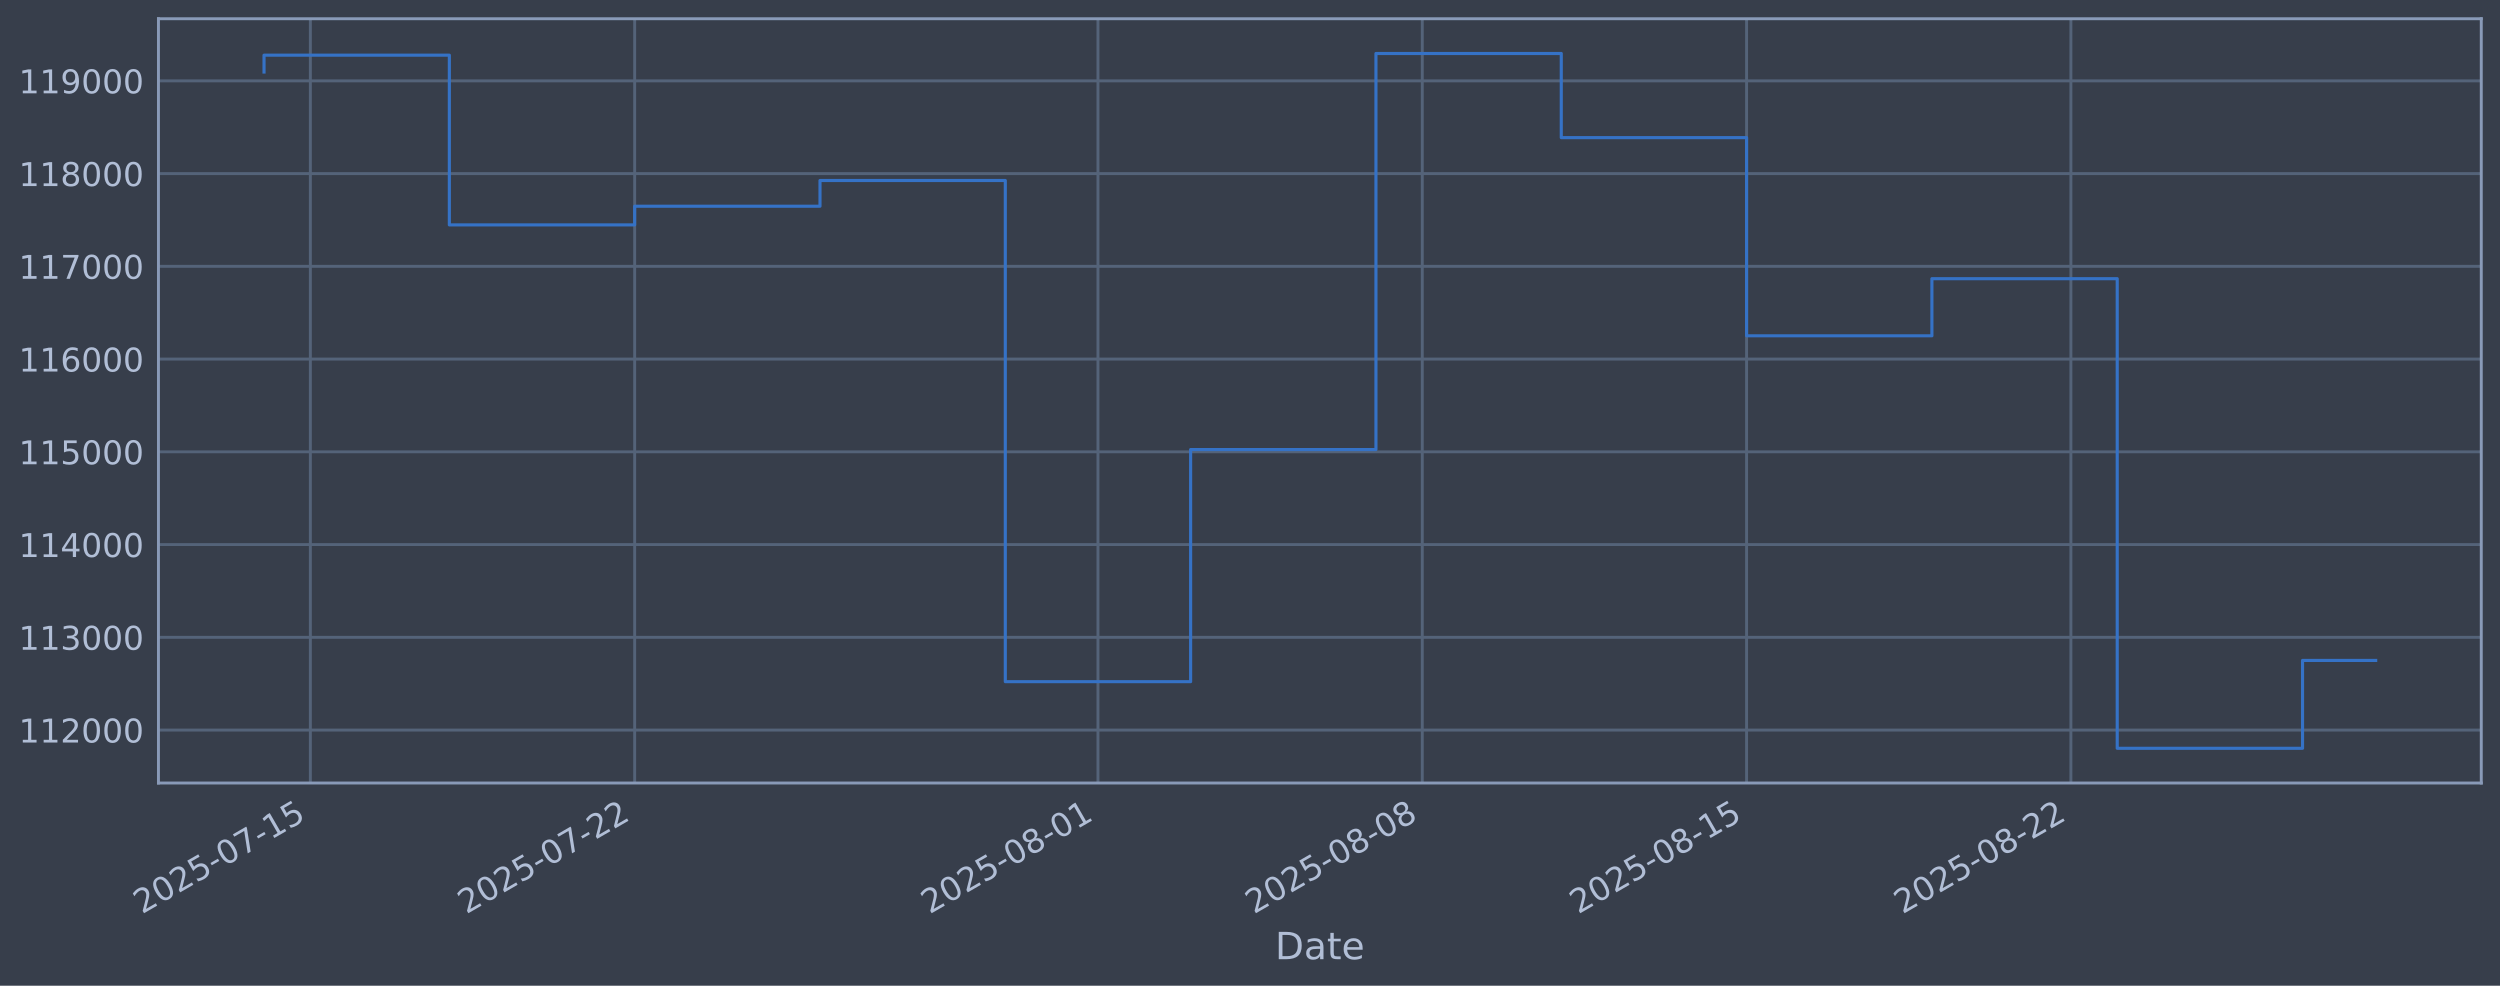
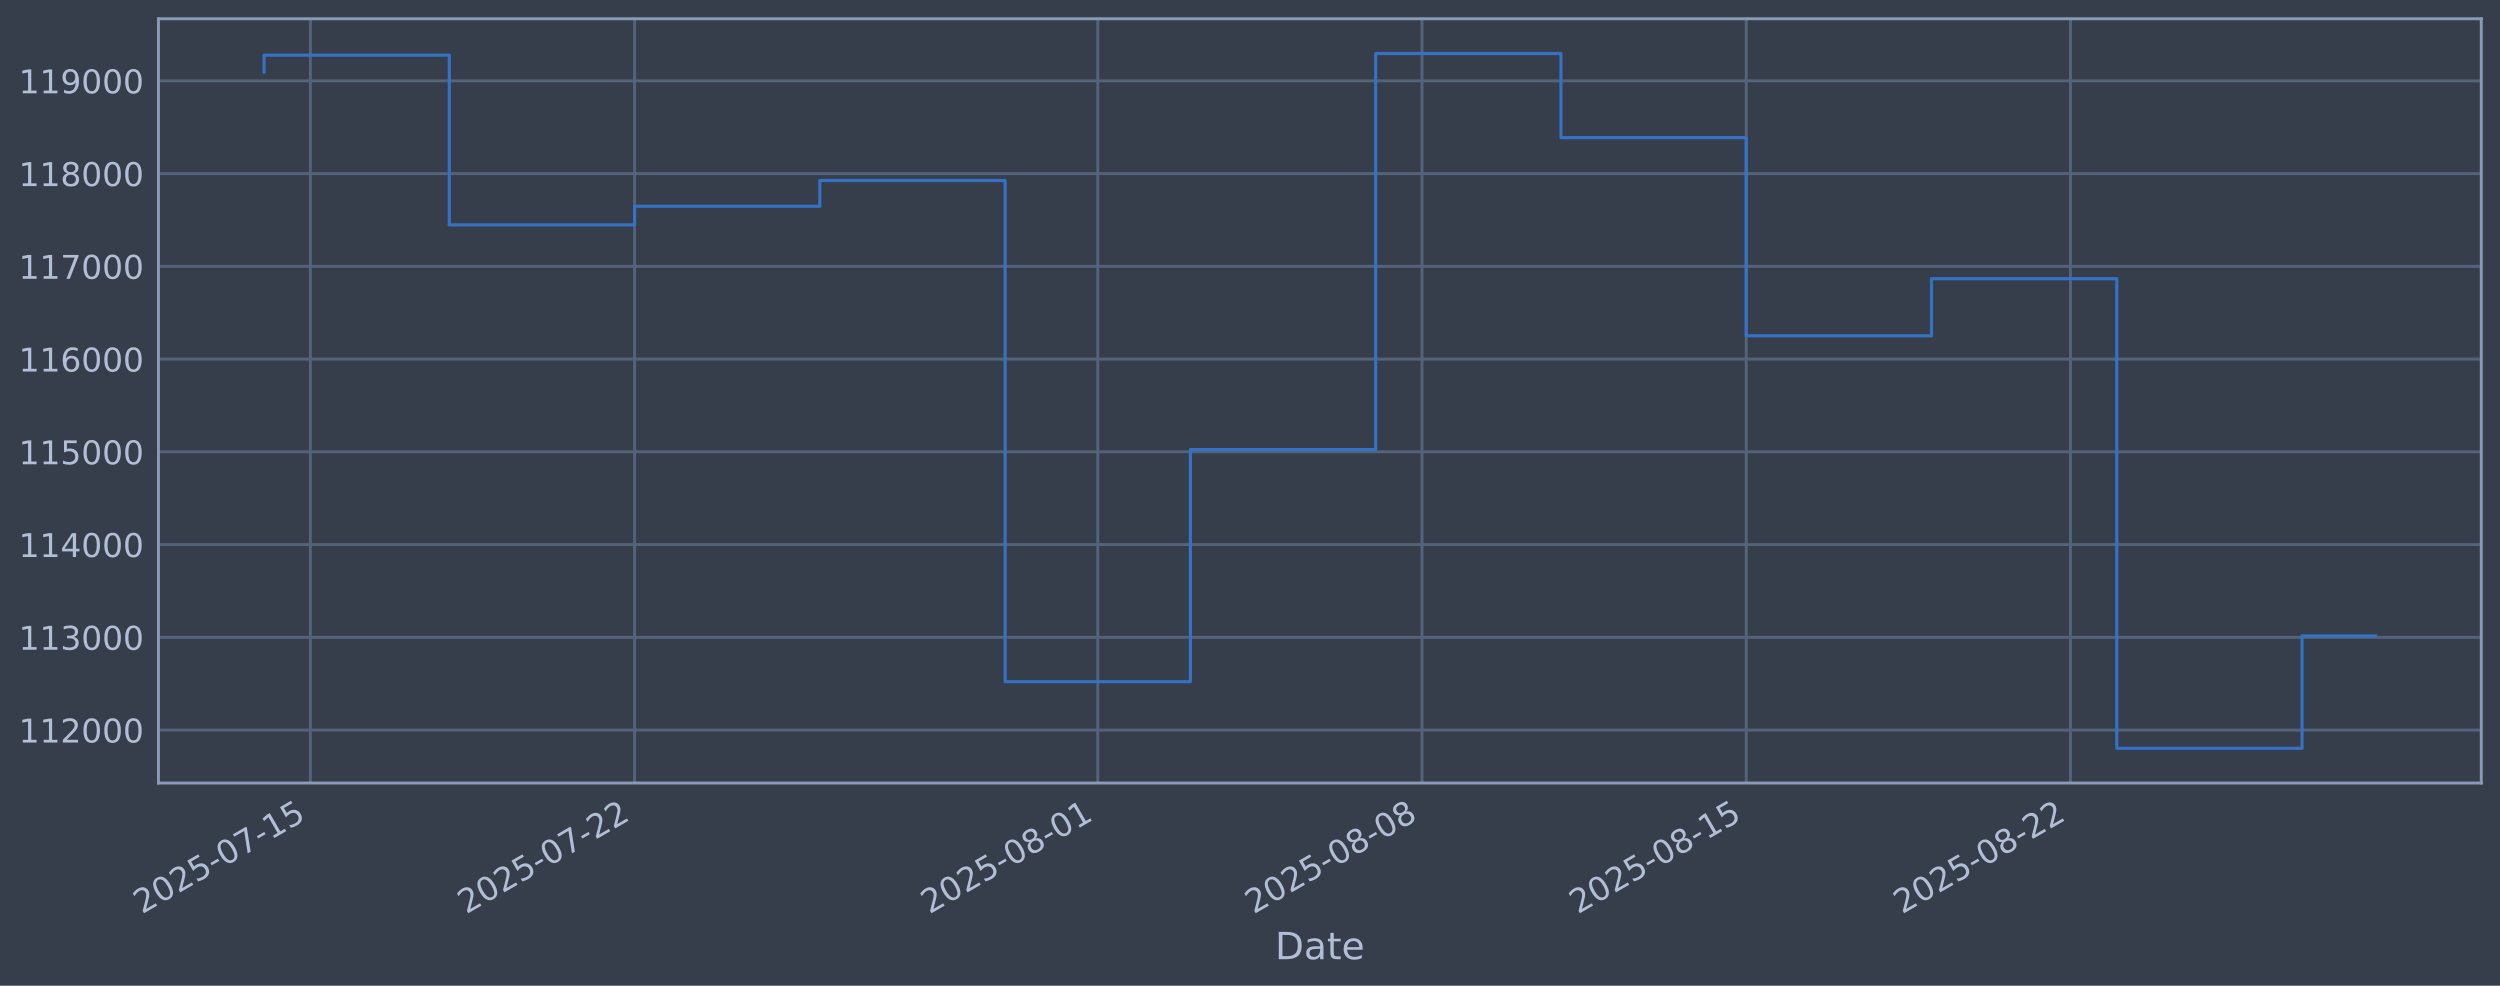
<svg xmlns="http://www.w3.org/2000/svg" xmlns:xlink="http://www.w3.org/1999/xlink" width="960.9pt" height="378.87pt" viewBox="0 0 960.9 378.87" version="1.1">
  <defs>
    <style type="text/css">*{stroke-linejoin: round; stroke-linecap: butt}</style>
  </defs>
  <g id="figure_1">
    <g id="patch_1">
      <path d="M 0 378.87  L 960.9 378.87  L 960.9 0  L 0 0  z " style="fill: #373e4b" />
    </g>
    <g id="axes_1">
      <g id="patch_2">
        <path d="M 60.901 300.96  L 953.701 300.96  L 953.701 7.2  L 60.901 7.2  z " style="fill: #373e4b" />
      </g>
      <g id="matplotlib.axis_1">
        <g id="xtick_1">
          <g id="line2d_1">
-             <path d="M 119.29 300.96  L 119.29 7.2  " clip-path="url(#p663fc48a3a)" style="fill: none; stroke: #546379; stroke-width: 1.12; stroke-linecap: square" />
+             <path d="M 119.285 300.96  L 119.285 7.2  " clip-path="url(#p89719b0693)" style="fill: none; stroke: #546379; stroke-width: 1.12; stroke-linecap: square" />
          </g>
          <g id="line2d_2" />
          <g id="text_1">
-             <g style="fill: #b1bed6" transform="translate(54.56413 351.4642) rotate(-30) scale(0.126 -0.126)">
+             <g style="fill: #b1bed6" transform="translate(54.55979 351.4642) rotate(-30) scale(0.126 -0.126)">
              <defs>
                <path id="DejaVuSans-32" d="M 1228 531  L 3431 531  L 3431 0  L 469 0  L 469 531  Q 828 903 1448 1529  Q 2069 2156 2228 2338  Q 2531 2678 2651 2914  Q 2772 3150 2772 3378  Q 2772 3750 2511 3984  Q 2250 4219 1831 4219  Q 1534 4219 1204 4116  Q 875 4013 500 3803  L 500 4441  Q 881 4594 1212 4672  Q 1544 4750 1819 4750  Q 2544 4750 2975 4387  Q 3406 4025 3406 3419  Q 3406 3131 3298 2873  Q 3191 2616 2906 2266  Q 2828 2175 2409 1742  Q 1991 1309 1228 531  z " transform="scale(0.015625)" />
                <path id="DejaVuSans-30" d="M 2034 4250  Q 1547 4250 1301 3770  Q 1056 3291 1056 2328  Q 1056 1369 1301 889  Q 1547 409 2034 409  Q 2525 409 2770 889  Q 3016 1369 3016 2328  Q 3016 3291 2770 3770  Q 2525 4250 2034 4250  z M 2034 4750  Q 2819 4750 3233 4129  Q 3647 3509 3647 2328  Q 3647 1150 3233 529  Q 2819 -91 2034 -91  Q 1250 -91 836 529  Q 422 1150 422 2328  Q 422 3509 836 4129  Q 1250 4750 2034 4750  z " transform="scale(0.015625)" />
                <path id="DejaVuSans-35" d="M 691 4666  L 3169 4666  L 3169 4134  L 1269 4134  L 1269 2991  Q 1406 3038 1543 3061  Q 1681 3084 1819 3084  Q 2600 3084 3056 2656  Q 3513 2228 3513 1497  Q 3513 744 3044 326  Q 2575 -91 1722 -91  Q 1428 -91 1123 -41  Q 819 9 494 109  L 494 744  Q 775 591 1075 516  Q 1375 441 1709 441  Q 2250 441 2565 725  Q 2881 1009 2881 1497  Q 2881 1984 2565 2268  Q 2250 2553 1709 2553  Q 1456 2553 1204 2497  Q 953 2441 691 2322  L 691 4666  z " transform="scale(0.015625)" />
                <path id="DejaVuSans-2d" d="M 313 2009  L 1997 2009  L 1997 1497  L 313 1497  L 313 2009  z " transform="scale(0.015625)" />
                <path id="DejaVuSans-37" d="M 525 4666  L 3525 4666  L 3525 4397  L 1831 0  L 1172 0  L 2766 4134  L 525 4134  L 525 4666  z " transform="scale(0.015625)" />
                <path id="DejaVuSans-31" d="M 794 531  L 1825 531  L 1825 4091  L 703 3866  L 703 4441  L 1819 4666  L 2450 4666  L 2450 531  L 3481 531  L 3481 0  L 794 0  L 794 531  z " transform="scale(0.015625)" />
              </defs>
              <use xlink:href="#DejaVuSans-32" />
              <use xlink:href="#DejaVuSans-30" transform="translate(63.62305 0)" />
              <use xlink:href="#DejaVuSans-32" transform="translate(127.2461 0)" />
              <use xlink:href="#DejaVuSans-35" transform="translate(190.8691 0)" />
              <use xlink:href="#DejaVuSans-2d" transform="translate(254.4922 0)" />
              <use xlink:href="#DejaVuSans-30" transform="translate(290.5762 0)" />
              <use xlink:href="#DejaVuSans-37" transform="translate(354.1992 0)" />
              <use xlink:href="#DejaVuSans-2d" transform="translate(417.8223 0)" />
              <use xlink:href="#DejaVuSans-31" transform="translate(453.9062 0)" />
              <use xlink:href="#DejaVuSans-35" transform="translate(517.5293 0)" />
            </g>
          </g>
        </g>
        <g id="xtick_2">
          <g id="line2d_3">
-             <path d="M 243.941 300.96  L 243.941 7.2  " clip-path="url(#p663fc48a3a)" style="fill: none; stroke: #546379; stroke-width: 1.12; stroke-linecap: square" />
+             <path d="M 243.906 300.96  L 243.906 7.2  " clip-path="url(#p89719b0693)" style="fill: none; stroke: #546379; stroke-width: 1.12; stroke-linecap: square" />
          </g>
          <g id="line2d_4" />
          <g id="text_2">
-             <g style="fill: #b1bed6" transform="translate(179.2154 351.4642) rotate(-30) scale(0.126 -0.126)">
+             <g style="fill: #b1bed6" transform="translate(179.1807 351.4642) rotate(-30) scale(0.126 -0.126)">
              <use xlink:href="#DejaVuSans-32" />
              <use xlink:href="#DejaVuSans-30" transform="translate(63.62305 0)" />
              <use xlink:href="#DejaVuSans-32" transform="translate(127.2461 0)" />
              <use xlink:href="#DejaVuSans-35" transform="translate(190.8691 0)" />
              <use xlink:href="#DejaVuSans-2d" transform="translate(254.4922 0)" />
              <use xlink:href="#DejaVuSans-30" transform="translate(290.5762 0)" />
              <use xlink:href="#DejaVuSans-37" transform="translate(354.1992 0)" />
              <use xlink:href="#DejaVuSans-2d" transform="translate(417.8223 0)" />
              <use xlink:href="#DejaVuSans-32" transform="translate(453.9062 0)" />
              <use xlink:href="#DejaVuSans-32" transform="translate(517.5293 0)" />
            </g>
          </g>
        </g>
        <g id="xtick_3">
          <g id="line2d_5">
-             <path d="M 422.014 300.96  L 422.014 7.2  " clip-path="url(#p663fc48a3a)" style="fill: none; stroke: #546379; stroke-width: 1.12; stroke-linecap: square" />
+             <path d="M 421.936 300.96  L 421.936 7.2  " clip-path="url(#p89719b0693)" style="fill: none; stroke: #546379; stroke-width: 1.12; stroke-linecap: square" />
          </g>
          <g id="line2d_6" />
          <g id="text_3">
-             <g style="fill: #b1bed6" transform="translate(357.2886 351.4642) rotate(-30) scale(0.126 -0.126)">
+             <g style="fill: #b1bed6" transform="translate(357.2105 351.4642) rotate(-30) scale(0.126 -0.126)">
              <defs>
                <path id="DejaVuSans-38" d="M 2034 2216  Q 1584 2216 1326 1975  Q 1069 1734 1069 1313  Q 1069 891 1326 650  Q 1584 409 2034 409  Q 2484 409 2743 651  Q 3003 894 3003 1313  Q 3003 1734 2745 1975  Q 2488 2216 2034 2216  z M 1403 2484  Q 997 2584 770 2862  Q 544 3141 544 3541  Q 544 4100 942 4425  Q 1341 4750 2034 4750  Q 2731 4750 3128 4425  Q 3525 4100 3525 3541  Q 3525 3141 3298 2862  Q 3072 2584 2669 2484  Q 3125 2378 3379 2068  Q 3634 1759 3634 1313  Q 3634 634 3220 271  Q 2806 -91 2034 -91  Q 1263 -91 848 271  Q 434 634 434 1313  Q 434 1759 690 2068  Q 947 2378 1403 2484  z M 1172 3481  Q 1172 3119 1398 2916  Q 1625 2713 2034 2713  Q 2441 2713 2670 2916  Q 2900 3119 2900 3481  Q 2900 3844 2670 4047  Q 2441 4250 2034 4250  Q 1625 4250 1398 4047  Q 1172 3844 1172 3481  z " transform="scale(0.015625)" />
              </defs>
              <use xlink:href="#DejaVuSans-32" />
              <use xlink:href="#DejaVuSans-30" transform="translate(63.62305 0)" />
              <use xlink:href="#DejaVuSans-32" transform="translate(127.2461 0)" />
              <use xlink:href="#DejaVuSans-35" transform="translate(190.8691 0)" />
              <use xlink:href="#DejaVuSans-2d" transform="translate(254.4922 0)" />
              <use xlink:href="#DejaVuSans-30" transform="translate(290.5762 0)" />
              <use xlink:href="#DejaVuSans-38" transform="translate(354.1992 0)" />
              <use xlink:href="#DejaVuSans-2d" transform="translate(417.8223 0)" />
              <use xlink:href="#DejaVuSans-30" transform="translate(453.9062 0)" />
              <use xlink:href="#DejaVuSans-31" transform="translate(517.5293 0)" />
            </g>
          </g>
        </g>
        <g id="xtick_4">
          <g id="line2d_7">
-             <path d="M 546.665 300.96  L 546.665 7.2  " clip-path="url(#p663fc48a3a)" style="fill: none; stroke: #546379; stroke-width: 1.12; stroke-linecap: square" />
+             <path d="M 546.557 300.96  L 546.557 7.2  " clip-path="url(#p89719b0693)" style="fill: none; stroke: #546379; stroke-width: 1.12; stroke-linecap: square" />
          </g>
          <g id="line2d_8" />
          <g id="text_4">
-             <g style="fill: #b1bed6" transform="translate(481.9399 351.4642) rotate(-30) scale(0.126 -0.126)">
+             <g style="fill: #b1bed6" transform="translate(481.8313 351.4642) rotate(-30) scale(0.126 -0.126)">
              <use xlink:href="#DejaVuSans-32" />
              <use xlink:href="#DejaVuSans-30" transform="translate(63.62305 0)" />
              <use xlink:href="#DejaVuSans-32" transform="translate(127.2461 0)" />
              <use xlink:href="#DejaVuSans-35" transform="translate(190.8691 0)" />
              <use xlink:href="#DejaVuSans-2d" transform="translate(254.4922 0)" />
              <use xlink:href="#DejaVuSans-30" transform="translate(290.5762 0)" />
              <use xlink:href="#DejaVuSans-38" transform="translate(354.1992 0)" />
              <use xlink:href="#DejaVuSans-2d" transform="translate(417.8223 0)" />
              <use xlink:href="#DejaVuSans-30" transform="translate(453.9062 0)" />
              <use xlink:href="#DejaVuSans-38" transform="translate(517.5293 0)" />
            </g>
          </g>
        </g>
        <g id="xtick_5">
          <g id="line2d_9">
-             <path d="M 671.317 300.96  L 671.317 7.2  " clip-path="url(#p663fc48a3a)" style="fill: none; stroke: #546379; stroke-width: 1.12; stroke-linecap: square" />
+             <path d="M 671.178 300.96  L 671.178 7.2  " clip-path="url(#p89719b0693)" style="fill: none; stroke: #546379; stroke-width: 1.12; stroke-linecap: square" />
          </g>
          <g id="line2d_10" />
          <g id="text_5">
-             <g style="fill: #b1bed6" transform="translate(606.5911 351.4642) rotate(-30) scale(0.126 -0.126)">
+             <g style="fill: #b1bed6" transform="translate(606.4522 351.4642) rotate(-30) scale(0.126 -0.126)">
              <use xlink:href="#DejaVuSans-32" />
              <use xlink:href="#DejaVuSans-30" transform="translate(63.62305 0)" />
              <use xlink:href="#DejaVuSans-32" transform="translate(127.2461 0)" />
              <use xlink:href="#DejaVuSans-35" transform="translate(190.8691 0)" />
              <use xlink:href="#DejaVuSans-2d" transform="translate(254.4922 0)" />
              <use xlink:href="#DejaVuSans-30" transform="translate(290.5762 0)" />
              <use xlink:href="#DejaVuSans-38" transform="translate(354.1992 0)" />
              <use xlink:href="#DejaVuSans-2d" transform="translate(417.8223 0)" />
              <use xlink:href="#DejaVuSans-31" transform="translate(453.9062 0)" />
              <use xlink:href="#DejaVuSans-35" transform="translate(517.5293 0)" />
            </g>
          </g>
        </g>
        <g id="xtick_6">
          <g id="line2d_11">
-             <path d="M 795.968 300.96  L 795.968 7.2  " clip-path="url(#p663fc48a3a)" style="fill: none; stroke: #546379; stroke-width: 1.12; stroke-linecap: square" />
+             <path d="M 795.799 300.96  L 795.799 7.2  " clip-path="url(#p89719b0693)" style="fill: none; stroke: #546379; stroke-width: 1.12; stroke-linecap: square" />
          </g>
          <g id="line2d_12" />
          <g id="text_6">
-             <g style="fill: #b1bed6" transform="translate(731.2424 351.4642) rotate(-30) scale(0.126 -0.126)">
+             <g style="fill: #b1bed6" transform="translate(731.073 351.4642) rotate(-30) scale(0.126 -0.126)">
              <use xlink:href="#DejaVuSans-32" />
              <use xlink:href="#DejaVuSans-30" transform="translate(63.62305 0)" />
              <use xlink:href="#DejaVuSans-32" transform="translate(127.2461 0)" />
              <use xlink:href="#DejaVuSans-35" transform="translate(190.8691 0)" />
              <use xlink:href="#DejaVuSans-2d" transform="translate(254.4922 0)" />
              <use xlink:href="#DejaVuSans-30" transform="translate(290.5762 0)" />
              <use xlink:href="#DejaVuSans-38" transform="translate(354.1992 0)" />
              <use xlink:href="#DejaVuSans-2d" transform="translate(417.8223 0)" />
              <use xlink:href="#DejaVuSans-32" transform="translate(453.9062 0)" />
              <use xlink:href="#DejaVuSans-32" transform="translate(517.5293 0)" />
            </g>
          </g>
        </g>
        <g id="text_7">
          <g style="fill: #b1bed6" transform="translate(490.0914 368.6753) scale(0.144 -0.144)">
            <defs>
              <path id="DejaVuSans-44" d="M 1259 4147  L 1259 519  L 2022 519  Q 2988 519 3436 956  Q 3884 1394 3884 2338  Q 3884 3275 3436 3711  Q 2988 4147 2022 4147  L 1259 4147  z M 628 4666  L 1925 4666  Q 3281 4666 3915 4102  Q 4550 3538 4550 2338  Q 4550 1131 3912 565  Q 3275 0 1925 0  L 628 0  L 628 4666  z " transform="scale(0.015625)" />
              <path id="DejaVuSans-61" d="M 2194 1759  Q 1497 1759 1228 1600  Q 959 1441 959 1056  Q 959 750 1161 570  Q 1363 391 1709 391  Q 2188 391 2477 730  Q 2766 1069 2766 1631  L 2766 1759  L 2194 1759  z M 3341 1997  L 3341 0  L 2766 0  L 2766 531  Q 2569 213 2275 61  Q 1981 -91 1556 -91  Q 1019 -91 701 211  Q 384 513 384 1019  Q 384 1609 779 1909  Q 1175 2209 1959 2209  L 2766 2209  L 2766 2266  Q 2766 2663 2505 2880  Q 2244 3097 1772 3097  Q 1472 3097 1187 3025  Q 903 2953 641 2809  L 641 3341  Q 956 3463 1253 3523  Q 1550 3584 1831 3584  Q 2591 3584 2966 3190  Q 3341 2797 3341 1997  z " transform="scale(0.015625)" />
              <path id="DejaVuSans-74" d="M 1172 4494  L 1172 3500  L 2356 3500  L 2356 3053  L 1172 3053  L 1172 1153  Q 1172 725 1289 603  Q 1406 481 1766 481  L 2356 481  L 2356 0  L 1766 0  Q 1100 0 847 248  Q 594 497 594 1153  L 594 3053  L 172 3053  L 172 3500  L 594 3500  L 594 4494  L 1172 4494  z " transform="scale(0.015625)" />
              <path id="DejaVuSans-65" d="M 3597 1894  L 3597 1613  L 953 1613  Q 991 1019 1311 708  Q 1631 397 2203 397  Q 2534 397 2845 478  Q 3156 559 3463 722  L 3463 178  Q 3153 47 2828 -22  Q 2503 -91 2169 -91  Q 1331 -91 842 396  Q 353 884 353 1716  Q 353 2575 817 3079  Q 1281 3584 2069 3584  Q 2775 3584 3186 3129  Q 3597 2675 3597 1894  z M 3022 2063  Q 3016 2534 2758 2815  Q 2500 3097 2075 3097  Q 1594 3097 1305 2825  Q 1016 2553 972 2059  L 3022 2063  z " transform="scale(0.015625)" />
            </defs>
            <use xlink:href="#DejaVuSans-44" />
            <use xlink:href="#DejaVuSans-61" transform="translate(77.00195 0)" />
            <use xlink:href="#DejaVuSans-74" transform="translate(138.2812 0)" />
            <use xlink:href="#DejaVuSans-65" transform="translate(177.4902 0)" />
          </g>
        </g>
      </g>
      <g id="matplotlib.axis_2">
        <g id="ytick_1">
          <g id="line2d_13">
-             <path d="M 60.901 280.603  L 953.701 280.603  " clip-path="url(#p663fc48a3a)" style="fill: none; stroke: #546379; stroke-width: 1.12; stroke-linecap: square" />
+             <path d="M 60.901 280.603  L 953.701 280.603  " clip-path="url(#p89719b0693)" style="fill: none; stroke: #546379; stroke-width: 1.12; stroke-linecap: square" />
          </g>
          <g id="line2d_14" />
          <g id="text_8">
            <g style="fill: #b1bed6" transform="translate(7.2 285.3896) scale(0.126 -0.126)">
              <use xlink:href="#DejaVuSans-31" />
              <use xlink:href="#DejaVuSans-31" transform="translate(63.62305 0)" />
              <use xlink:href="#DejaVuSans-32" transform="translate(127.2461 0)" />
              <use xlink:href="#DejaVuSans-30" transform="translate(190.8691 0)" />
              <use xlink:href="#DejaVuSans-30" transform="translate(254.4922 0)" />
              <use xlink:href="#DejaVuSans-30" transform="translate(318.1152 0)" />
            </g>
          </g>
        </g>
        <g id="ytick_2">
          <g id="line2d_15">
-             <path d="M 60.901 244.957  L 953.701 244.957  " clip-path="url(#p663fc48a3a)" style="fill: none; stroke: #546379; stroke-width: 1.12; stroke-linecap: square" />
+             <path d="M 60.901 244.957  L 953.701 244.957  " clip-path="url(#p89719b0693)" style="fill: none; stroke: #546379; stroke-width: 1.12; stroke-linecap: square" />
          </g>
          <g id="line2d_16" />
          <g id="text_9">
            <g style="fill: #b1bed6" transform="translate(7.2 249.7439) scale(0.126 -0.126)">
              <defs>
                <path id="DejaVuSans-33" d="M 2597 2516  Q 3050 2419 3304 2112  Q 3559 1806 3559 1356  Q 3559 666 3084 287  Q 2609 -91 1734 -91  Q 1441 -91 1130 -33  Q 819 25 488 141  L 488 750  Q 750 597 1062 519  Q 1375 441 1716 441  Q 2309 441 2620 675  Q 2931 909 2931 1356  Q 2931 1769 2642 2001  Q 2353 2234 1838 2234  L 1294 2234  L 1294 2753  L 1863 2753  Q 2328 2753 2575 2939  Q 2822 3125 2822 3475  Q 2822 3834 2567 4026  Q 2313 4219 1838 4219  Q 1578 4219 1281 4162  Q 984 4106 628 3988  L 628 4550  Q 988 4650 1302 4700  Q 1616 4750 1894 4750  Q 2613 4750 3031 4423  Q 3450 4097 3450 3541  Q 3450 3153 3228 2886  Q 3006 2619 2597 2516  z " transform="scale(0.015625)" />
              </defs>
              <use xlink:href="#DejaVuSans-31" />
              <use xlink:href="#DejaVuSans-31" transform="translate(63.62305 0)" />
              <use xlink:href="#DejaVuSans-33" transform="translate(127.2461 0)" />
              <use xlink:href="#DejaVuSans-30" transform="translate(190.8691 0)" />
              <use xlink:href="#DejaVuSans-30" transform="translate(254.4922 0)" />
              <use xlink:href="#DejaVuSans-30" transform="translate(318.1152 0)" />
            </g>
          </g>
        </g>
        <g id="ytick_3">
          <g id="line2d_17">
-             <path d="M 60.901 209.311  L 953.701 209.311  " clip-path="url(#p663fc48a3a)" style="fill: none; stroke: #546379; stroke-width: 1.12; stroke-linecap: square" />
+             <path d="M 60.901 209.311  L 953.701 209.311  " clip-path="url(#p89719b0693)" style="fill: none; stroke: #546379; stroke-width: 1.12; stroke-linecap: square" />
          </g>
          <g id="line2d_18" />
          <g id="text_10">
            <g style="fill: #b1bed6" transform="translate(7.2 214.0983) scale(0.126 -0.126)">
              <defs>
                <path id="DejaVuSans-34" d="M 2419 4116  L 825 1625  L 2419 1625  L 2419 4116  z M 2253 4666  L 3047 4666  L 3047 1625  L 3713 1625  L 3713 1100  L 3047 1100  L 3047 0  L 2419 0  L 2419 1100  L 313 1100  L 313 1709  L 2253 4666  z " transform="scale(0.015625)" />
              </defs>
              <use xlink:href="#DejaVuSans-31" />
              <use xlink:href="#DejaVuSans-31" transform="translate(63.62305 0)" />
              <use xlink:href="#DejaVuSans-34" transform="translate(127.2461 0)" />
              <use xlink:href="#DejaVuSans-30" transform="translate(190.8691 0)" />
              <use xlink:href="#DejaVuSans-30" transform="translate(254.4922 0)" />
              <use xlink:href="#DejaVuSans-30" transform="translate(318.1152 0)" />
            </g>
          </g>
        </g>
        <g id="ytick_4">
          <g id="line2d_19">
-             <path d="M 60.901 173.666  L 953.701 173.666  " clip-path="url(#p663fc48a3a)" style="fill: none; stroke: #546379; stroke-width: 1.12; stroke-linecap: square" />
+             <path d="M 60.901 173.666  L 953.701 173.666  " clip-path="url(#p89719b0693)" style="fill: none; stroke: #546379; stroke-width: 1.12; stroke-linecap: square" />
          </g>
          <g id="line2d_20" />
          <g id="text_11">
            <g style="fill: #b1bed6" transform="translate(7.2 178.4527) scale(0.126 -0.126)">
              <use xlink:href="#DejaVuSans-31" />
              <use xlink:href="#DejaVuSans-31" transform="translate(63.62305 0)" />
              <use xlink:href="#DejaVuSans-35" transform="translate(127.2461 0)" />
              <use xlink:href="#DejaVuSans-30" transform="translate(190.8691 0)" />
              <use xlink:href="#DejaVuSans-30" transform="translate(254.4922 0)" />
              <use xlink:href="#DejaVuSans-30" transform="translate(318.1152 0)" />
            </g>
          </g>
        </g>
        <g id="ytick_5">
          <g id="line2d_21">
-             <path d="M 60.901 138.02  L 953.701 138.02  " clip-path="url(#p663fc48a3a)" style="fill: none; stroke: #546379; stroke-width: 1.12; stroke-linecap: square" />
+             <path d="M 60.901 138.02  L 953.701 138.02  " clip-path="url(#p89719b0693)" style="fill: none; stroke: #546379; stroke-width: 1.12; stroke-linecap: square" />
          </g>
          <g id="line2d_22" />
          <g id="text_12">
            <g style="fill: #b1bed6" transform="translate(7.2 142.8071) scale(0.126 -0.126)">
              <defs>
                <path id="DejaVuSans-36" d="M 2113 2584  Q 1688 2584 1439 2293  Q 1191 2003 1191 1497  Q 1191 994 1439 701  Q 1688 409 2113 409  Q 2538 409 2786 701  Q 3034 994 3034 1497  Q 3034 2003 2786 2293  Q 2538 2584 2113 2584  z M 3366 4563  L 3366 3988  Q 3128 4100 2886 4159  Q 2644 4219 2406 4219  Q 1781 4219 1451 3797  Q 1122 3375 1075 2522  Q 1259 2794 1537 2939  Q 1816 3084 2150 3084  Q 2853 3084 3261 2657  Q 3669 2231 3669 1497  Q 3669 778 3244 343  Q 2819 -91 2113 -91  Q 1303 -91 875 529  Q 447 1150 447 2328  Q 447 3434 972 4092  Q 1497 4750 2381 4750  Q 2619 4750 2861 4703  Q 3103 4656 3366 4563  z " transform="scale(0.015625)" />
              </defs>
              <use xlink:href="#DejaVuSans-31" />
              <use xlink:href="#DejaVuSans-31" transform="translate(63.62305 0)" />
              <use xlink:href="#DejaVuSans-36" transform="translate(127.2461 0)" />
              <use xlink:href="#DejaVuSans-30" transform="translate(190.8691 0)" />
              <use xlink:href="#DejaVuSans-30" transform="translate(254.4922 0)" />
              <use xlink:href="#DejaVuSans-30" transform="translate(318.1152 0)" />
            </g>
          </g>
        </g>
        <g id="ytick_6">
          <g id="line2d_23">
-             <path d="M 60.901 102.374  L 953.701 102.374  " clip-path="url(#p663fc48a3a)" style="fill: none; stroke: #546379; stroke-width: 1.12; stroke-linecap: square" />
+             <path d="M 60.901 102.374  L 953.701 102.374  " clip-path="url(#p89719b0693)" style="fill: none; stroke: #546379; stroke-width: 1.12; stroke-linecap: square" />
          </g>
          <g id="line2d_24" />
          <g id="text_13">
            <g style="fill: #b1bed6" transform="translate(7.2 107.1614) scale(0.126 -0.126)">
              <use xlink:href="#DejaVuSans-31" />
              <use xlink:href="#DejaVuSans-31" transform="translate(63.62305 0)" />
              <use xlink:href="#DejaVuSans-37" transform="translate(127.2461 0)" />
              <use xlink:href="#DejaVuSans-30" transform="translate(190.8691 0)" />
              <use xlink:href="#DejaVuSans-30" transform="translate(254.4922 0)" />
              <use xlink:href="#DejaVuSans-30" transform="translate(318.1152 0)" />
            </g>
          </g>
        </g>
        <g id="ytick_7">
          <g id="line2d_25">
-             <path d="M 60.901 66.729  L 953.701 66.729  " clip-path="url(#p663fc48a3a)" style="fill: none; stroke: #546379; stroke-width: 1.12; stroke-linecap: square" />
+             <path d="M 60.901 66.729  L 953.701 66.729  " clip-path="url(#p89719b0693)" style="fill: none; stroke: #546379; stroke-width: 1.12; stroke-linecap: square" />
          </g>
          <g id="line2d_26" />
          <g id="text_14">
            <g style="fill: #b1bed6" transform="translate(7.2 71.5158) scale(0.126 -0.126)">
              <use xlink:href="#DejaVuSans-31" />
              <use xlink:href="#DejaVuSans-31" transform="translate(63.62305 0)" />
              <use xlink:href="#DejaVuSans-38" transform="translate(127.2461 0)" />
              <use xlink:href="#DejaVuSans-30" transform="translate(190.8691 0)" />
              <use xlink:href="#DejaVuSans-30" transform="translate(254.4922 0)" />
              <use xlink:href="#DejaVuSans-30" transform="translate(318.1152 0)" />
            </g>
          </g>
        </g>
        <g id="ytick_8">
          <g id="line2d_27">
-             <path d="M 60.901 31.083  L 953.701 31.083  " clip-path="url(#p663fc48a3a)" style="fill: none; stroke: #546379; stroke-width: 1.12; stroke-linecap: square" />
+             <path d="M 60.901 31.083  L 953.701 31.083  " clip-path="url(#p89719b0693)" style="fill: none; stroke: #546379; stroke-width: 1.12; stroke-linecap: square" />
          </g>
          <g id="line2d_28" />
          <g id="text_15">
            <g style="fill: #b1bed6" transform="translate(7.2 35.87017) scale(0.126 -0.126)">
              <defs>
                <path id="DejaVuSans-39" d="M 703 97  L 703 672  Q 941 559 1184 500  Q 1428 441 1663 441  Q 2288 441 2617 861  Q 2947 1281 2994 2138  Q 2813 1869 2534 1725  Q 2256 1581 1919 1581  Q 1219 1581 811 2004  Q 403 2428 403 3163  Q 403 3881 828 4315  Q 1253 4750 1959 4750  Q 2769 4750 3195 4129  Q 3622 3509 3622 2328  Q 3622 1225 3098 567  Q 2575 -91 1691 -91  Q 1453 -91 1209 -44  Q 966 3 703 97  z M 1959 2075  Q 2384 2075 2632 2365  Q 2881 2656 2881 3163  Q 2881 3666 2632 3958  Q 2384 4250 1959 4250  Q 1534 4250 1286 3958  Q 1038 3666 1038 3163  Q 1038 2656 1286 2365  Q 1534 2075 1959 2075  z " transform="scale(0.015625)" />
              </defs>
              <use xlink:href="#DejaVuSans-31" />
              <use xlink:href="#DejaVuSans-31" transform="translate(63.62305 0)" />
              <use xlink:href="#DejaVuSans-39" transform="translate(127.2461 0)" />
              <use xlink:href="#DejaVuSans-30" transform="translate(190.8691 0)" />
              <use xlink:href="#DejaVuSans-30" transform="translate(254.4922 0)" />
              <use xlink:href="#DejaVuSans-30" transform="translate(318.1152 0)" />
            </g>
          </g>
        </g>
      </g>
      <g id="line2d_29">
-         <path d="M 101.482 27.683  L 101.482 21.215  L 172.712 21.215  L 172.712 86.448  L 243.941 86.448  L 243.941 79.264  L 315.17 79.264  L 315.17 69.383  L 386.399 69.383  L 386.399 262.006  L 457.629 262.006  L 457.629 172.794  L 528.858 172.794  L 528.858 20.553  L 600.087 20.553  L 600.087 52.902  L 671.317 52.902  L 671.317 129.069  L 742.546 129.069  L 742.546 107.117  L 813.775 107.117  L 813.775 287.607  L 885.004 287.607  L 885.004 253.839  L 913.119 253.839  " clip-path="url(#p663fc48a3a)" style="fill: none; stroke: #3572c6; stroke-width: 1.2; stroke-linecap: square" />
+         <path d="M 101.482 27.683  L 101.482 21.215  L 172.694 21.215  L 172.694 86.448  L 243.906 86.448  L 243.906 79.264  L 315.118 79.264  L 315.118 69.383  L 386.33 69.383  L 386.33 262.006  L 457.542 262.006  L 457.542 172.794  L 528.754 172.794  L 528.754 20.553  L 599.966 20.553  L 599.966 52.902  L 671.178 52.902  L 671.178 129.069  L 742.39 129.069  L 742.39 107.117  L 813.602 107.117  L 813.602 287.607  L 884.813 287.607  L 884.813 244.432  L 913.119 244.432  " clip-path="url(#p89719b0693)" style="fill: none; stroke: #3572c6; stroke-width: 1.2; stroke-linecap: square" />
      </g>
      <g id="patch_3">
        <path d="M 60.901 300.96  L 60.901 7.2  " style="fill: none; stroke: #899ab8; stroke-width: 1.12; stroke-linejoin: miter; stroke-linecap: square" />
      </g>
      <g id="patch_4">
        <path d="M 953.701 300.96  L 953.701 7.2  " style="fill: none; stroke: #899ab8; stroke-width: 1.12; stroke-linejoin: miter; stroke-linecap: square" />
      </g>
      <g id="patch_5">
        <path d="M 60.901 300.96  L 953.701 300.96  " style="fill: none; stroke: #899ab8; stroke-width: 1.12; stroke-linejoin: miter; stroke-linecap: square" />
      </g>
      <g id="patch_6">
        <path d="M 60.901 7.2  L 953.701 7.2  " style="fill: none; stroke: #899ab8; stroke-width: 1.12; stroke-linejoin: miter; stroke-linecap: square" />
      </g>
    </g>
  </g>
  <defs>
-     <clipPath id="p663fc48a3a">
+     <clipPath id="p89719b0693">
      <rect x="60.901" y="7.2" width="892.8" height="293.76" />
    </clipPath>
  </defs>
</svg>
